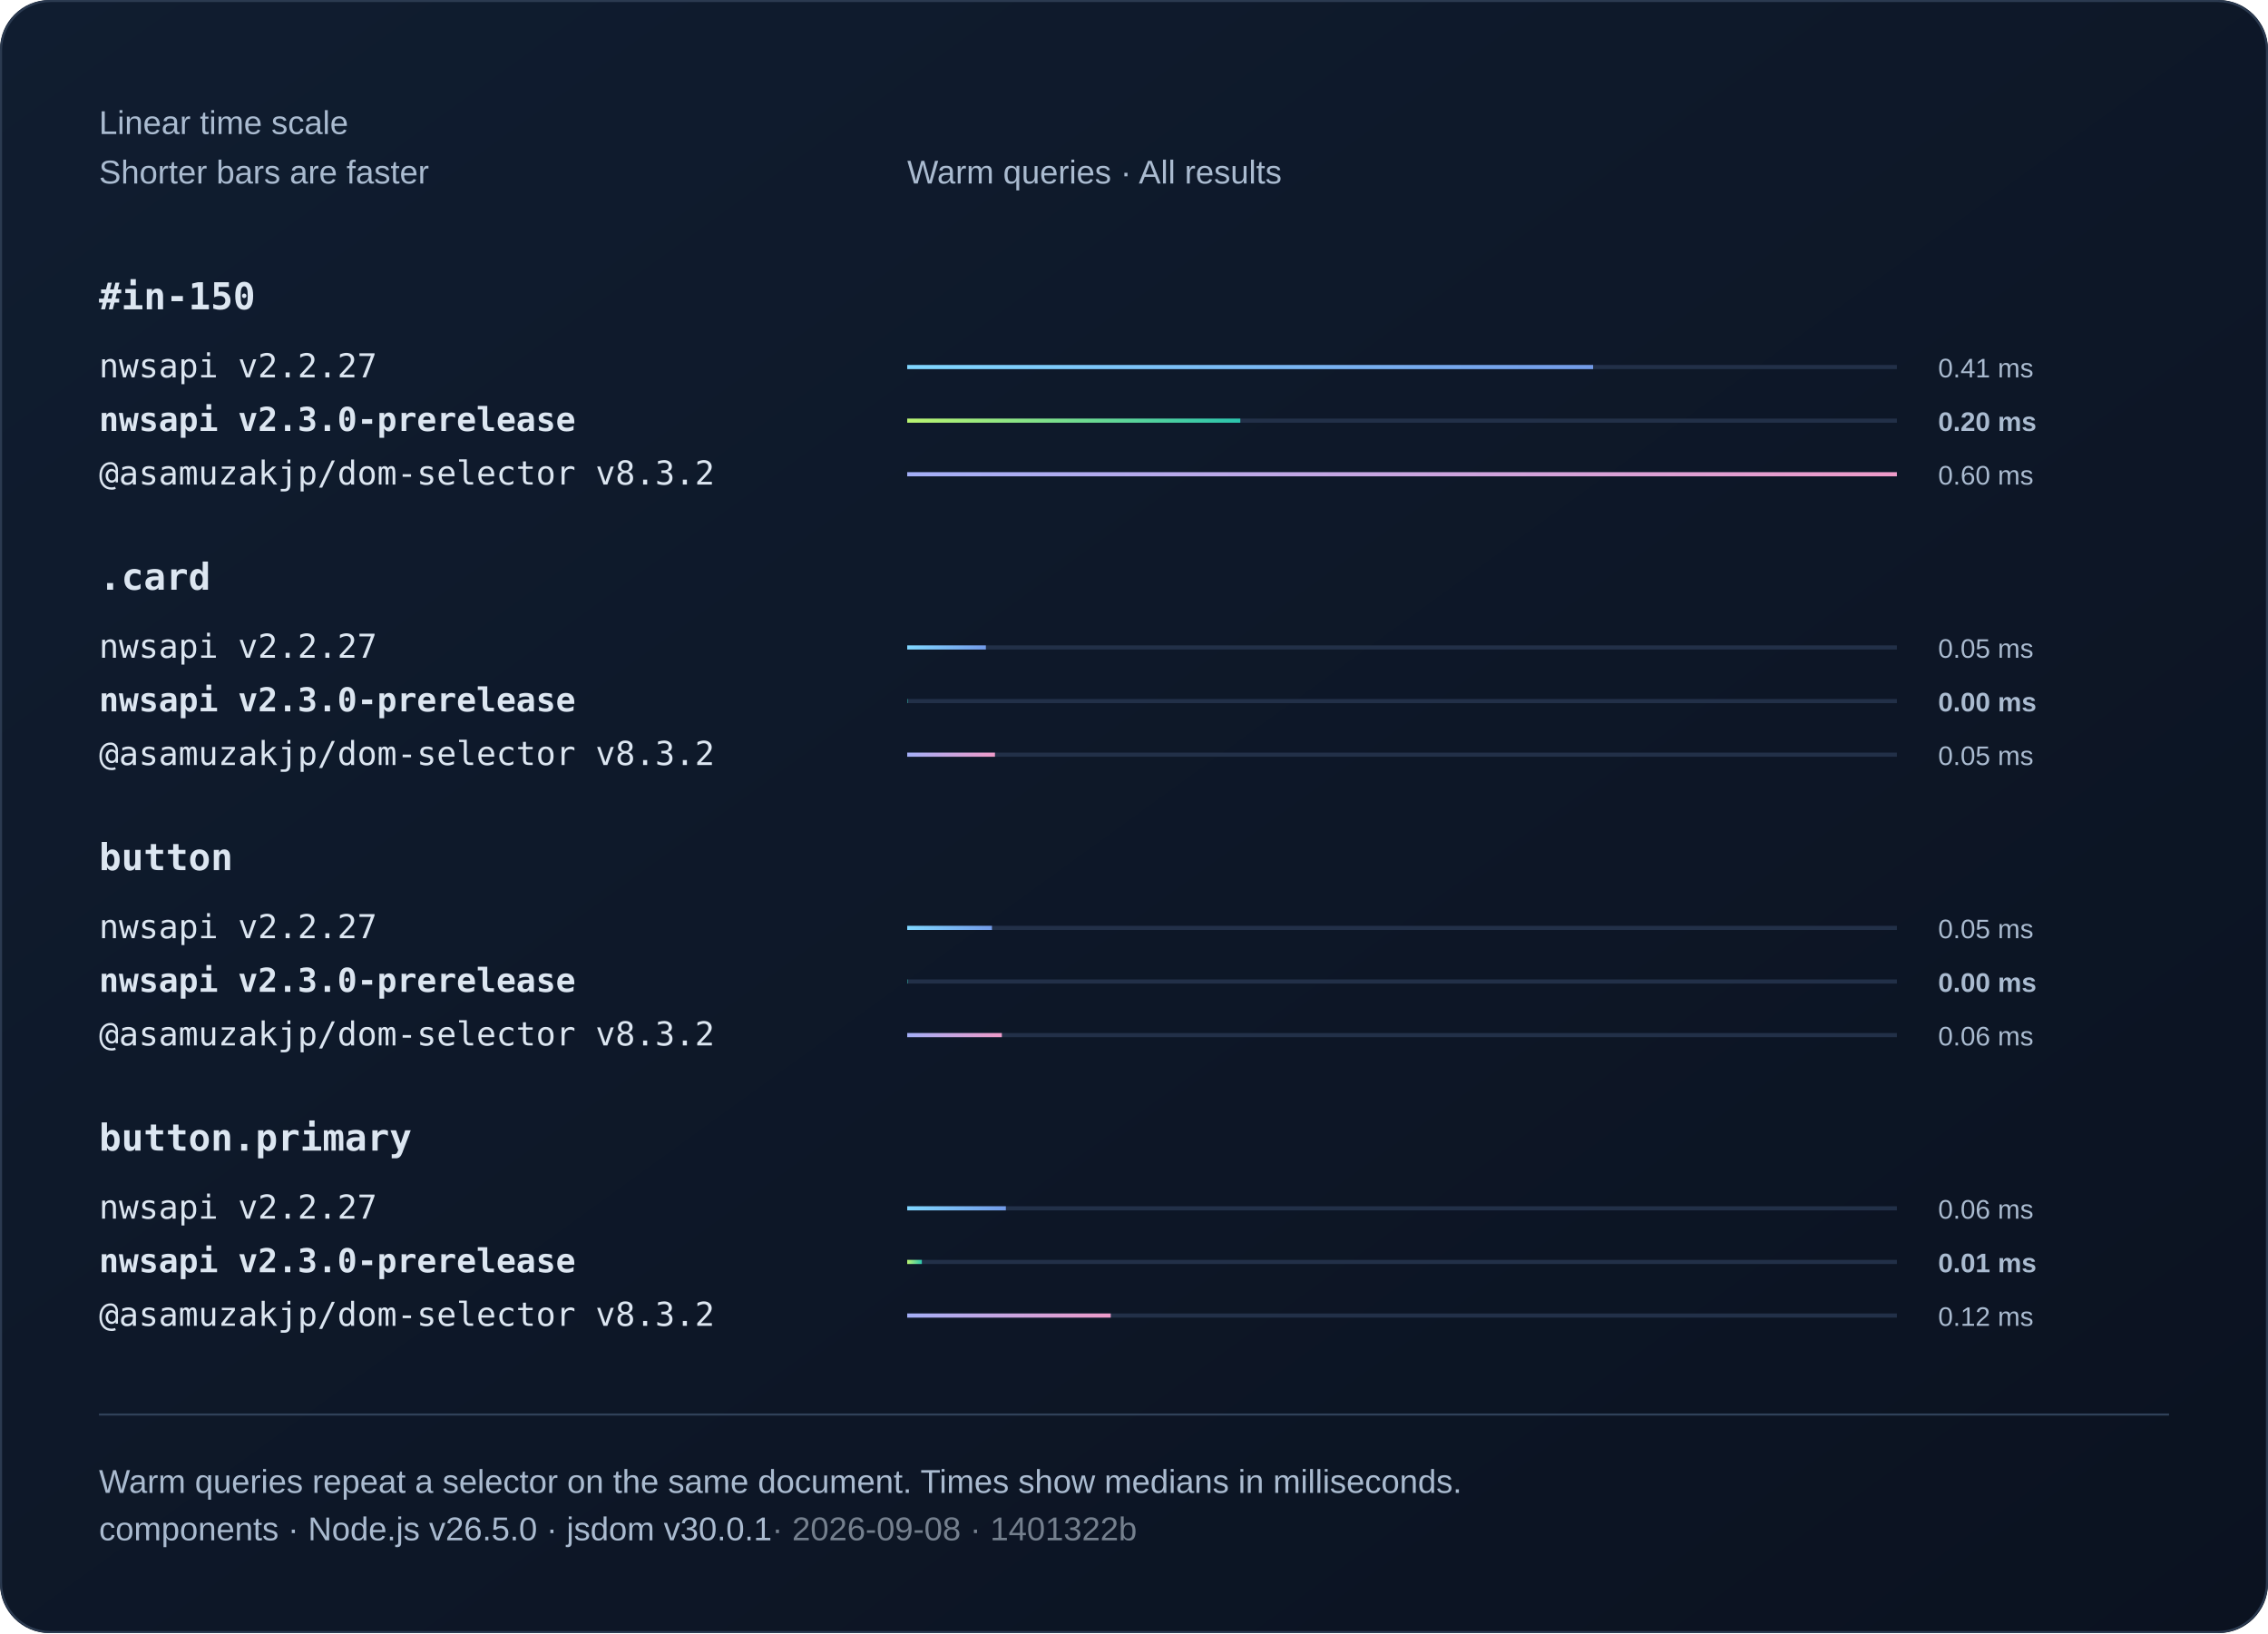
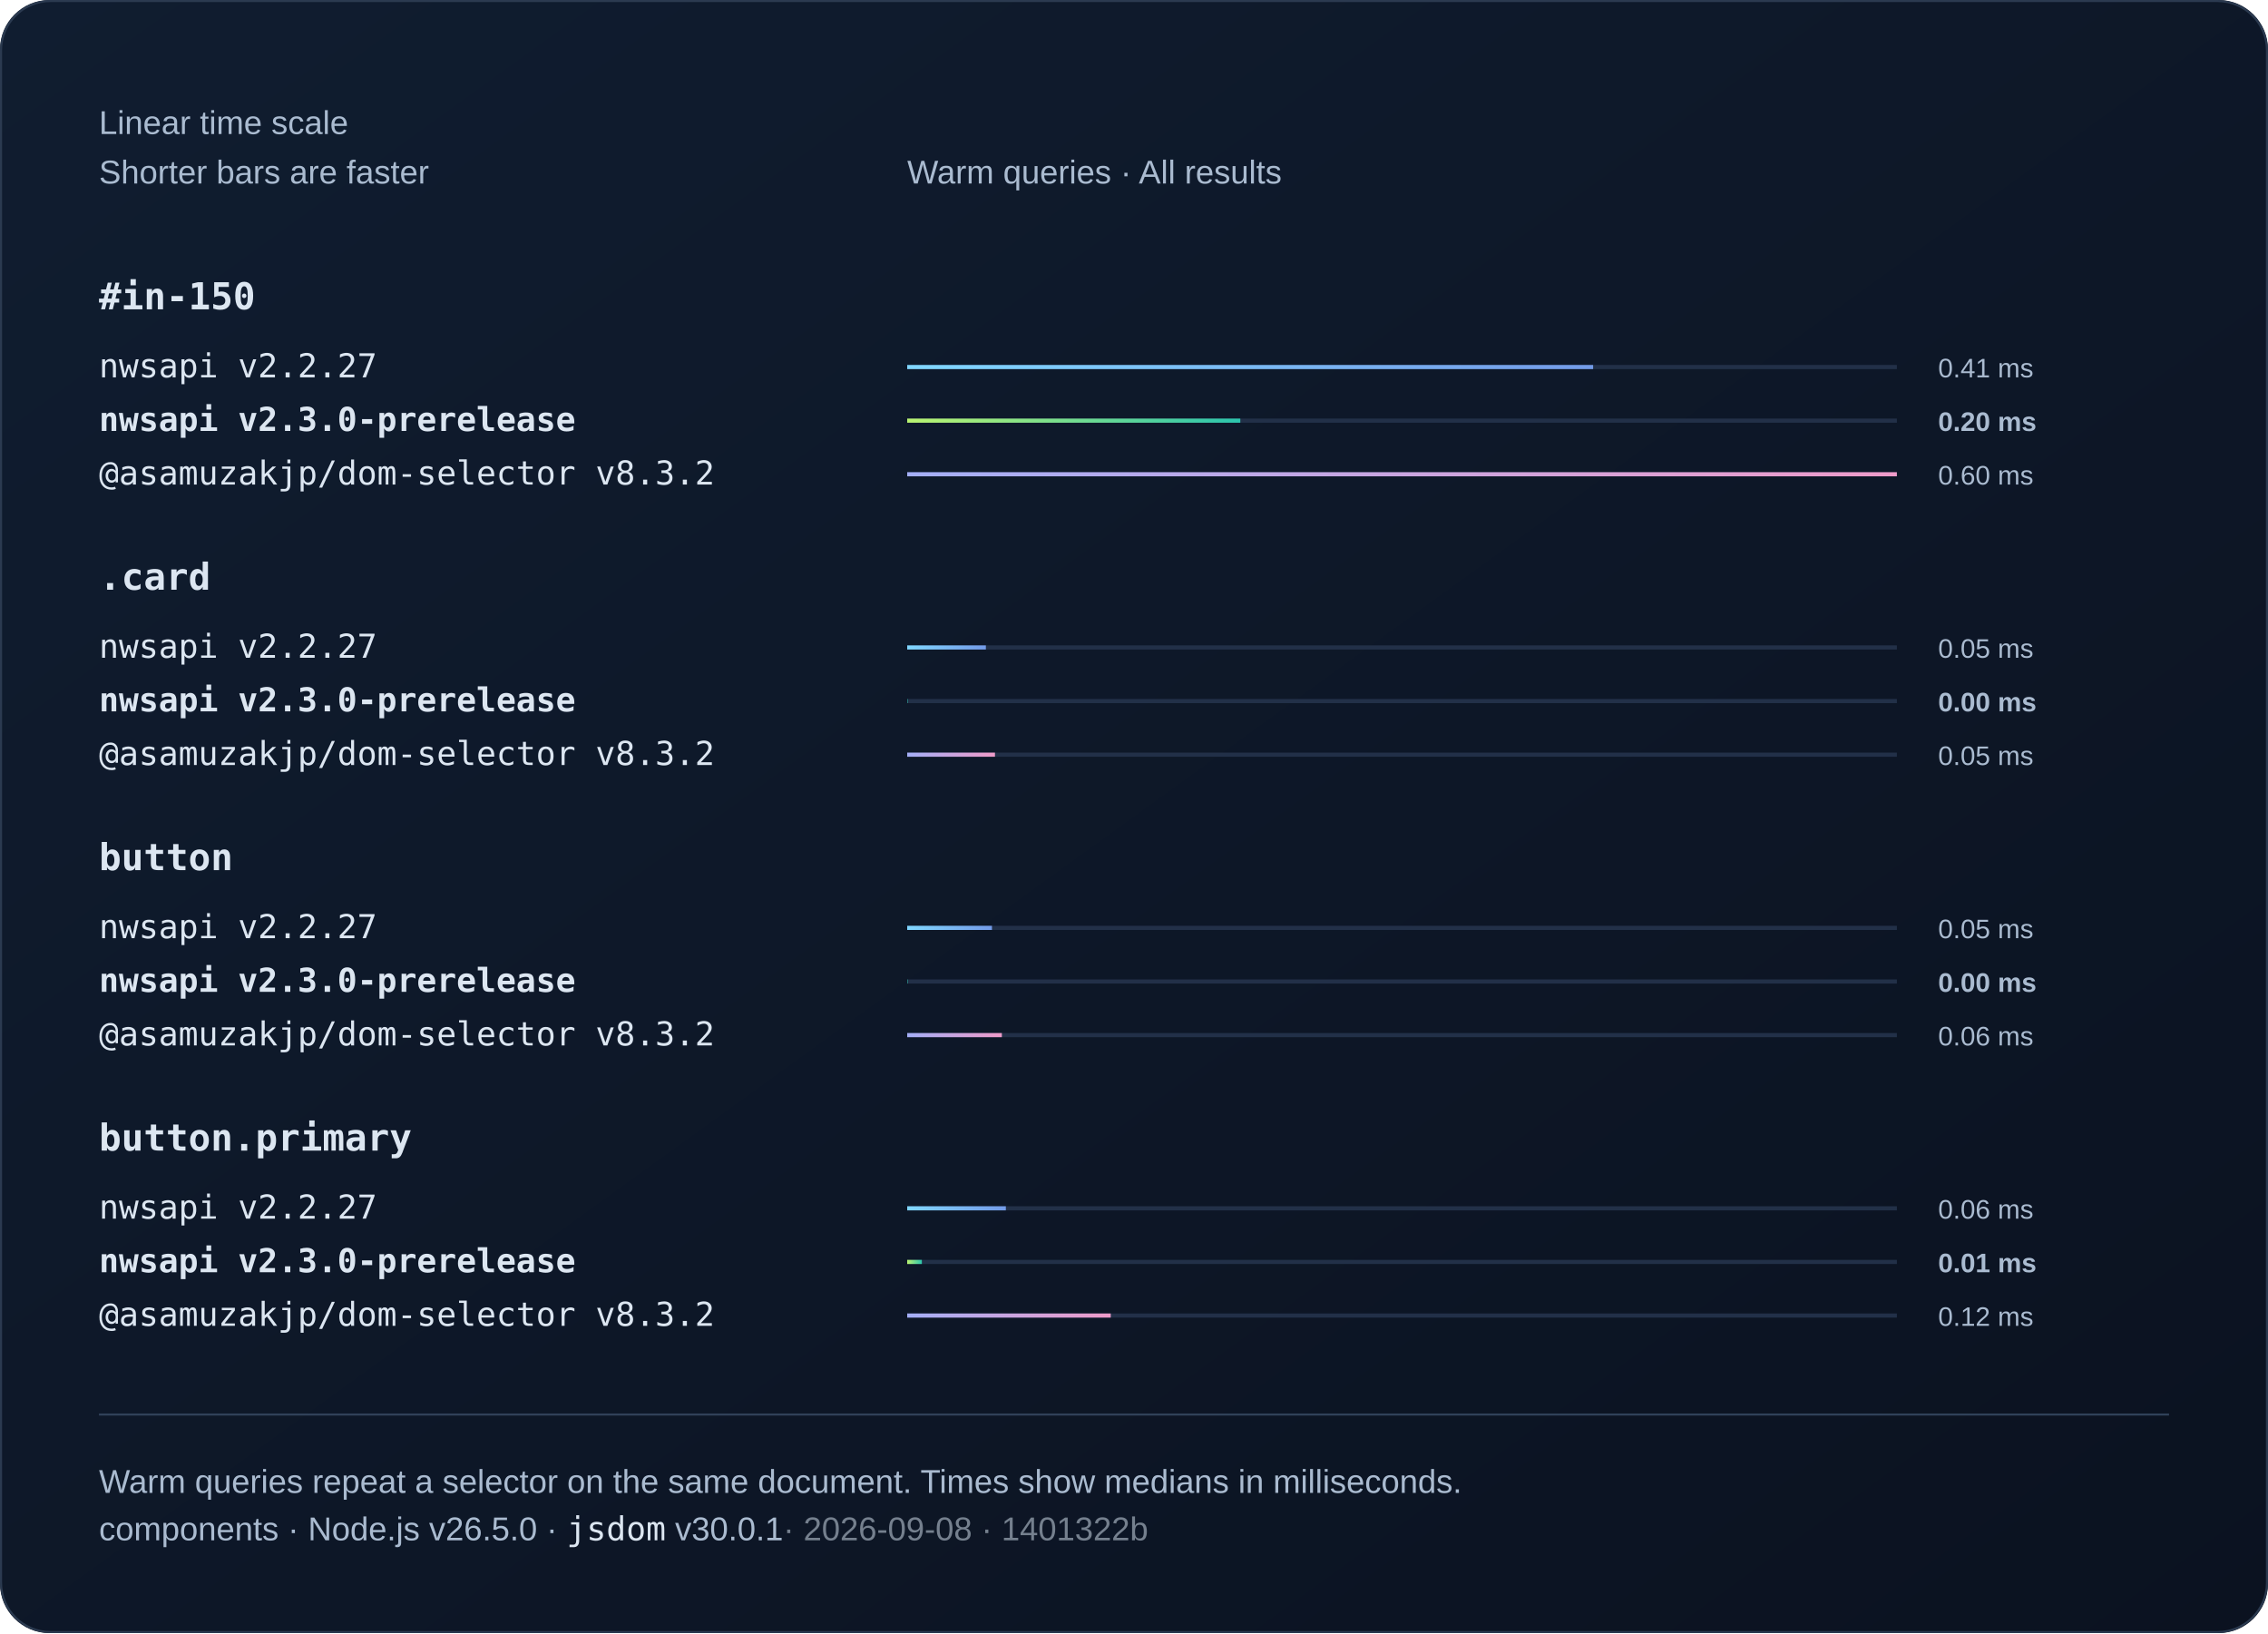
<svg xmlns="http://www.w3.org/2000/svg" width="1100" height="792" viewBox="0 0 1100 792" role="img">
  <defs>
    <linearGradient id="bg" x2="1" y2="1">
      <stop stop-color="#101d30" />
      <stop offset="1" stop-color="#0b1220" />
    </linearGradient>
    <linearGradient id="series0">
      <stop stop-color="#80d7ff" />
      <stop offset="1" stop-color="#739be8" />
    </linearGradient>
    <linearGradient id="series1">
      <stop stop-color="#baf471" />
      <stop offset="1" stop-color="#2bc5ae" />
    </linearGradient>
    <linearGradient id="series2">
      <stop stop-color="#a4aff7" />
      <stop offset="1" stop-color="#ef9bc9" />
    </linearGradient>
  </defs>
  <style>text{font-family:Arial,Helvetica,sans-serif;fill:#f0f5fa}
.muted{fill:#aabbd0;font:16px Arial,Helvetica,sans-serif}
.code{font:18px Consolas,Menlo,monospace;fill:#dce6f1}
.note .code{font:16px Consolas,Menlo,monospace}
.comparison{font-size:14px;font-variant-numeric:tabular-nums}
.tick{fill:#aabbd0;font-size:12px}
.time{fill:#aabbd0;font-size:13px;font-variant-numeric:tabular-nums}
.engine{font-size:16px}.selector{font-weight:600}.bar{transform-box:fill-box;transform-origin:left center;animation:fill 800ms ease-out 1 both}@keyframes fill{from{transform:scaleX(0)}to{transform:scaleX(1)}}@media(prefers-reduced-motion:reduce){.bar{animation:none}}</style>
  <rect width="1100" height="792" rx="24" fill="url(#bg)" />
  <rect x=".5" y=".5" width="1099" height="791" rx="24" fill="none" stroke="#2b3a50" />
  <text x="48" y="65" class="muted">Linear time scale</text>
  <text x="48" y="89" class="muted">Shorter bars are faster</text>
  <text x="440" y="89" class="muted">Warm queries · All results</text>
  <text x="48" y="150" class="code selector">#in-150</text>
  <g>
    <text x="48" y="183" class="code engine">nwsapi v2.2.27</text>
    <path d="M440 178h480" stroke="#223048" stroke-width="2" />
    <rect class="bar" x="440" y="177" width="332.68" height="2" fill="url(#series0)" />
    <text x="940" y="183" class="time">0.41 ms</text>
  </g>
  <g>
    <text x="48" y="209" class="code engine" style="font-weight:700">nwsapi v2.3.0-prerelease</text>
    <path d="M440 204h480" stroke="#223048" stroke-width="2" />
    <rect class="bar" x="440" y="203" width="161.56" height="2" fill="url(#series1)" />
    <text x="940" y="209" class="time" style="font-weight:700">0.20 ms</text>
  </g>
  <g>
    <text x="48" y="235" class="code engine">@asamuzakjp/dom-selector v8.3.2</text>
    <path d="M440 230h480" stroke="#223048" stroke-width="2" />
    <rect class="bar" x="440" y="229" width="480" height="2" fill="url(#series2)" />
    <text x="940" y="235" class="time">0.60 ms</text>
  </g>
  <text x="48" y="286" class="code selector">.card</text>
  <g>
    <text x="48" y="319" class="code engine">nwsapi v2.2.27</text>
    <path d="M440 314h480" stroke="#223048" stroke-width="2" />
    <rect class="bar" x="440" y="313" width="38.16" height="2" fill="url(#series0)" />
    <text x="940" y="319" class="time">0.05 ms</text>
  </g>
  <g>
    <text x="48" y="345" class="code engine" style="font-weight:700">nwsapi v2.3.0-prerelease</text>
    <path d="M440 340h480" stroke="#223048" stroke-width="2" />
    <rect class="bar" x="440" y="339" width=".2" height="2" fill="url(#series1)" />
    <text x="940" y="345" class="time" style="font-weight:700">0.00 ms</text>
  </g>
  <g>
    <text x="48" y="371" class="code engine">@asamuzakjp/dom-selector v8.3.2</text>
    <path d="M440 366h480" stroke="#223048" stroke-width="2" />
    <rect class="bar" x="440" y="365" width="42.57" height="2" fill="url(#series2)" />
    <text x="940" y="371" class="time">0.05 ms</text>
  </g>
  <text x="48" y="422" class="code selector">button</text>
  <g>
    <text x="48" y="455" class="code engine">nwsapi v2.2.27</text>
    <path d="M440 450h480" stroke="#223048" stroke-width="2" />
    <rect class="bar" x="440" y="449" width="41.11" height="2" fill="url(#series0)" />
    <text x="940" y="455" class="time">0.05 ms</text>
  </g>
  <g>
    <text x="48" y="481" class="code engine" style="font-weight:700">nwsapi v2.3.0-prerelease</text>
    <path d="M440 476h480" stroke="#223048" stroke-width="2" />
    <rect class="bar" x="440" y="475" width=".2" height="2" fill="url(#series1)" />
    <text x="940" y="481" class="time" style="font-weight:700">0.00 ms</text>
  </g>
  <g>
    <text x="48" y="507" class="code engine">@asamuzakjp/dom-selector v8.3.2</text>
    <path d="M440 502h480" stroke="#223048" stroke-width="2" />
    <rect class="bar" x="440" y="501" width="45.91" height="2" fill="url(#series2)" />
    <text x="940" y="507" class="time">0.06 ms</text>
  </g>
  <text x="48" y="558" class="code selector">button.primary</text>
  <g>
    <text x="48" y="591" class="code engine">nwsapi v2.2.27</text>
    <path d="M440 586h480" stroke="#223048" stroke-width="2" />
    <rect class="bar" x="440" y="585" width="47.85" height="2" fill="url(#series0)" />
    <text x="940" y="591" class="time">0.06 ms</text>
  </g>
  <g>
    <text x="48" y="617" class="code engine" style="font-weight:700">nwsapi v2.3.0-prerelease</text>
    <path d="M440 612h480" stroke="#223048" stroke-width="2" />
    <rect class="bar" x="440" y="611" width="7.11" height="2" fill="url(#series1)" />
    <text x="940" y="617" class="time" style="font-weight:700">0.01 ms</text>
  </g>
  <g>
    <text x="48" y="643" class="code engine">@asamuzakjp/dom-selector v8.3.2</text>
    <path d="M440 638h480" stroke="#223048" stroke-width="2" />
    <rect class="bar" x="440" y="637" width="98.72" height="2" fill="url(#series2)" />
    <text x="940" y="643" class="time">0.12 ms</text>
  </g>
  <path d="M48 686h1004" stroke="#304159" />
  <text x="48" y="724" class="muted">Warm queries repeat a selector on the same document. Times show medians in milliseconds.</text>
-   <text x="48" y="747" class="muted">components · Node.js v26.5.0 · jsdom v30.0.1<tspan fill="#75808e"> · 2026-09-08 · 1401322b</tspan>
+   <text x="48" y="747" class="muted note">components · Node.js v26.5.0 · <tspan class="code">jsdom</tspan> v30.0.1<tspan fill="#75808e"> · 2026-09-08 · 1401322b</tspan>
  </text>
</svg>
